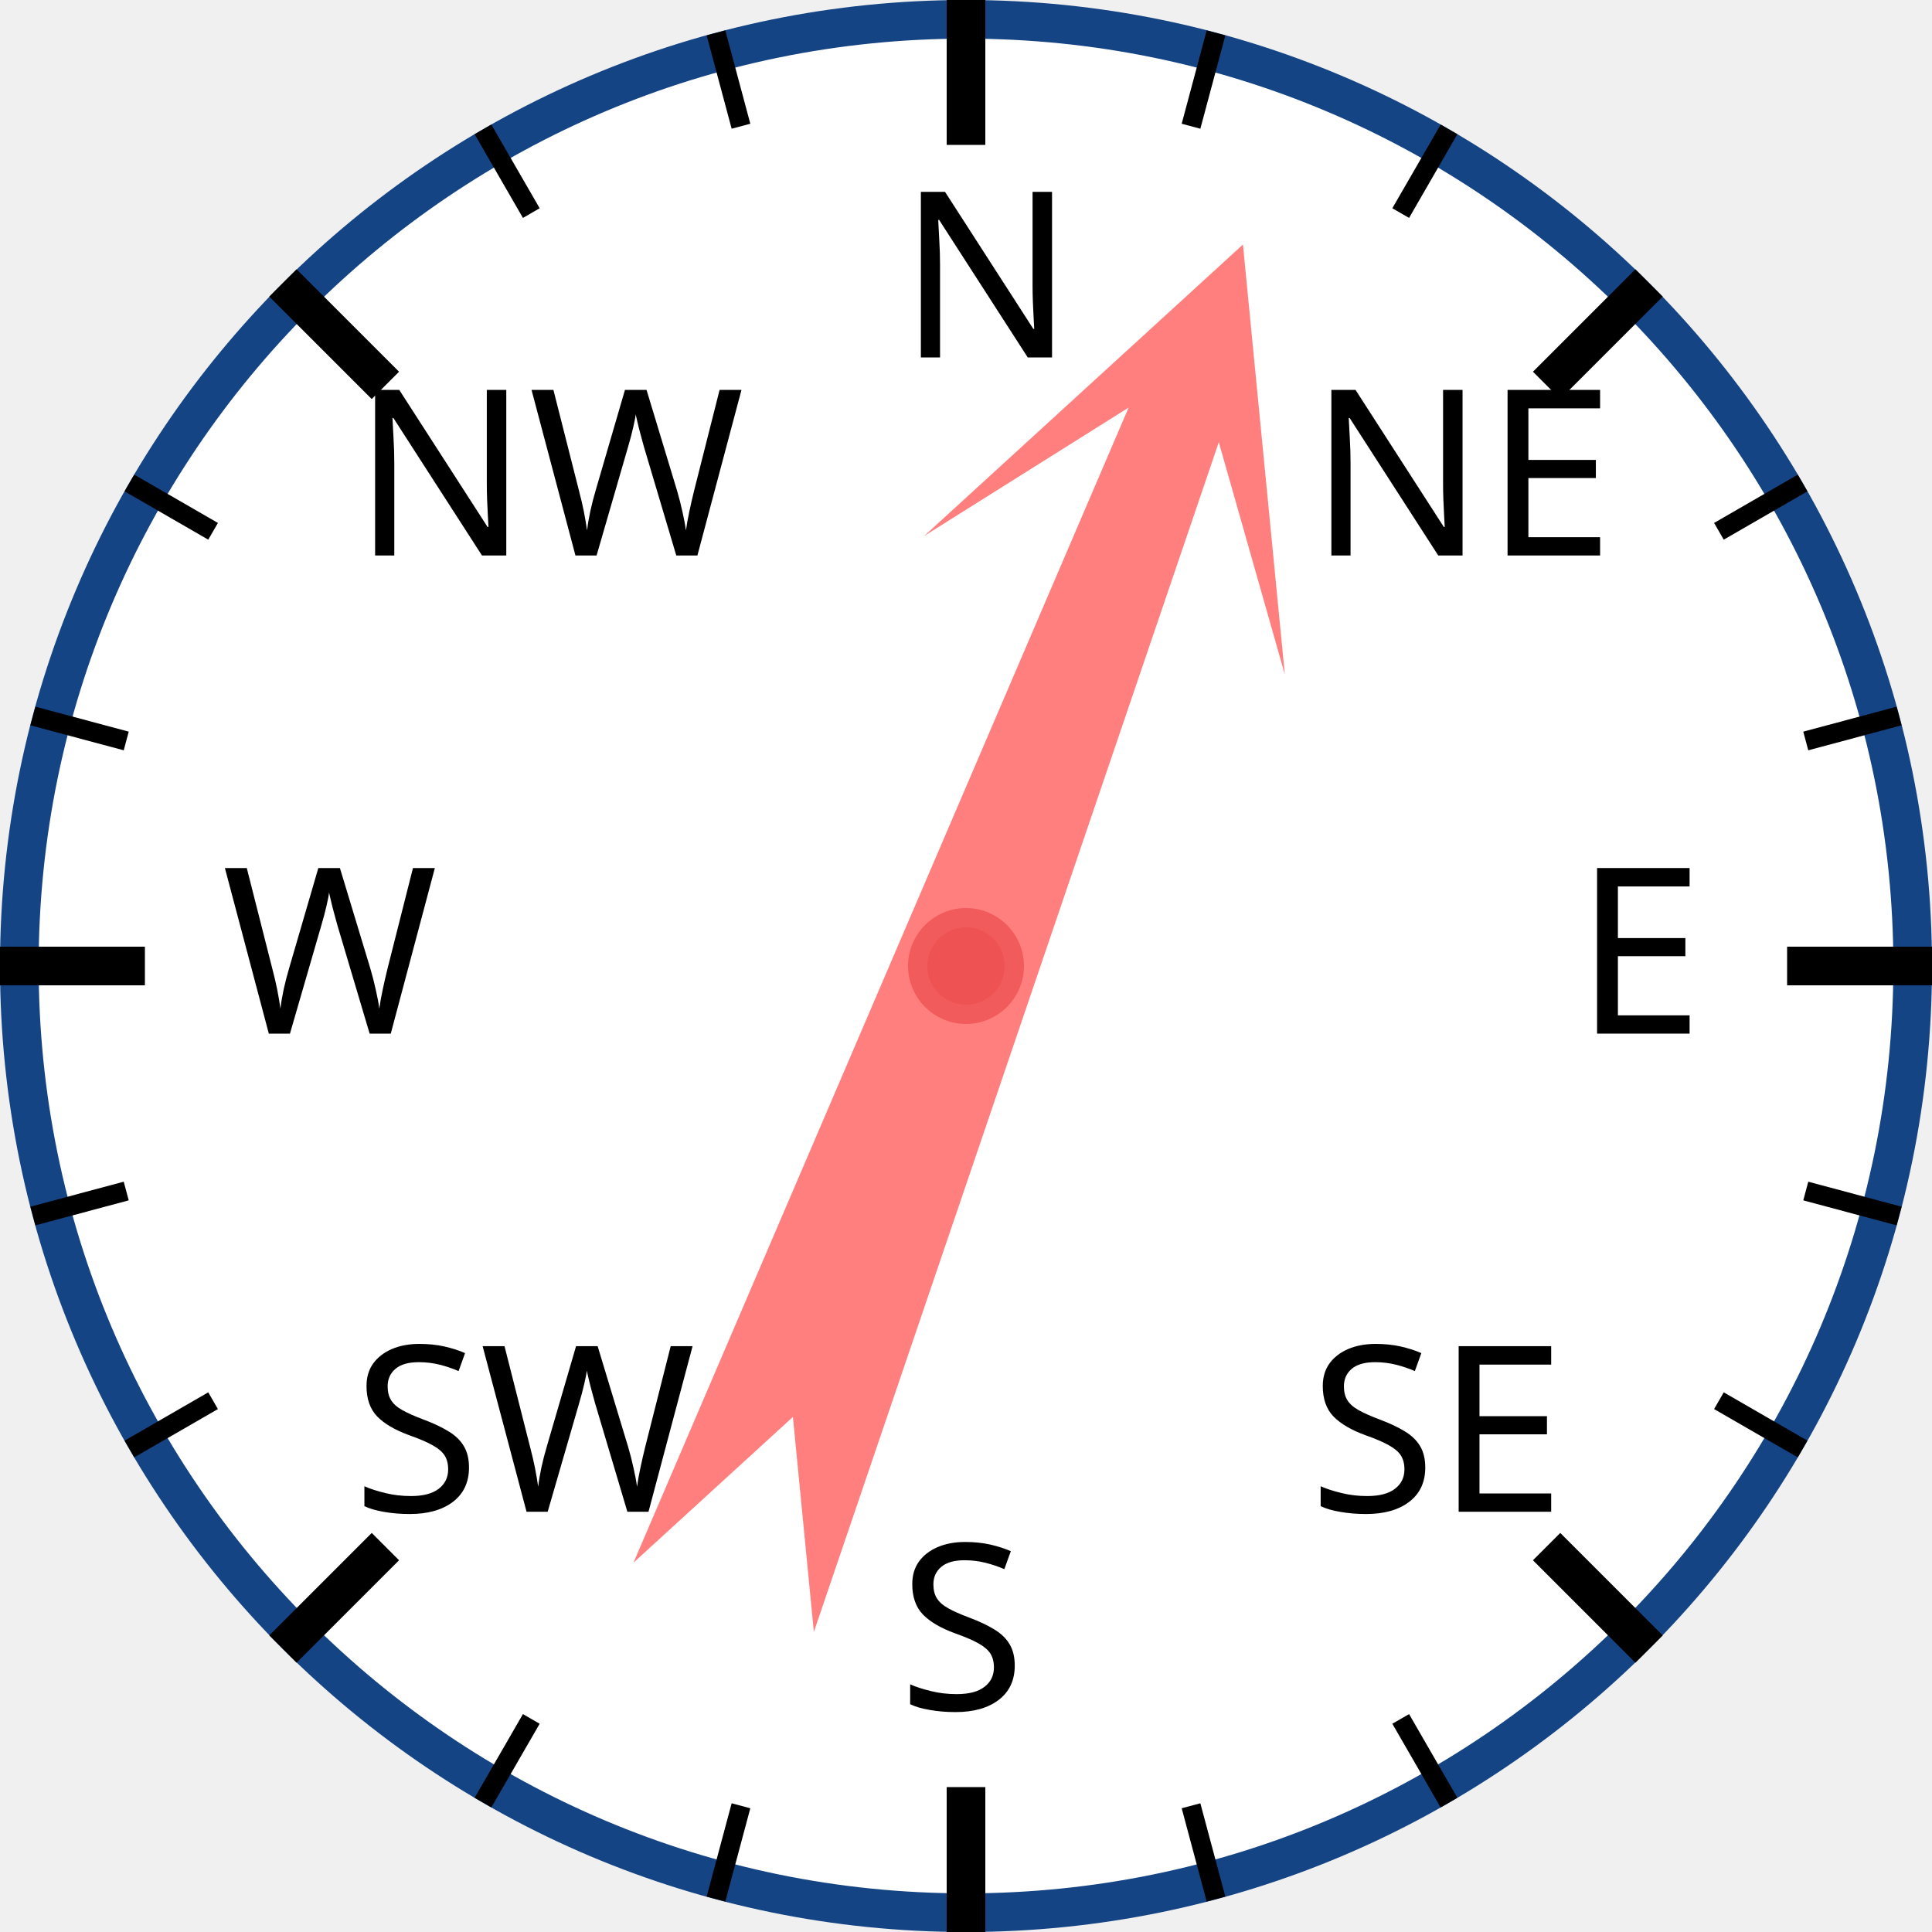
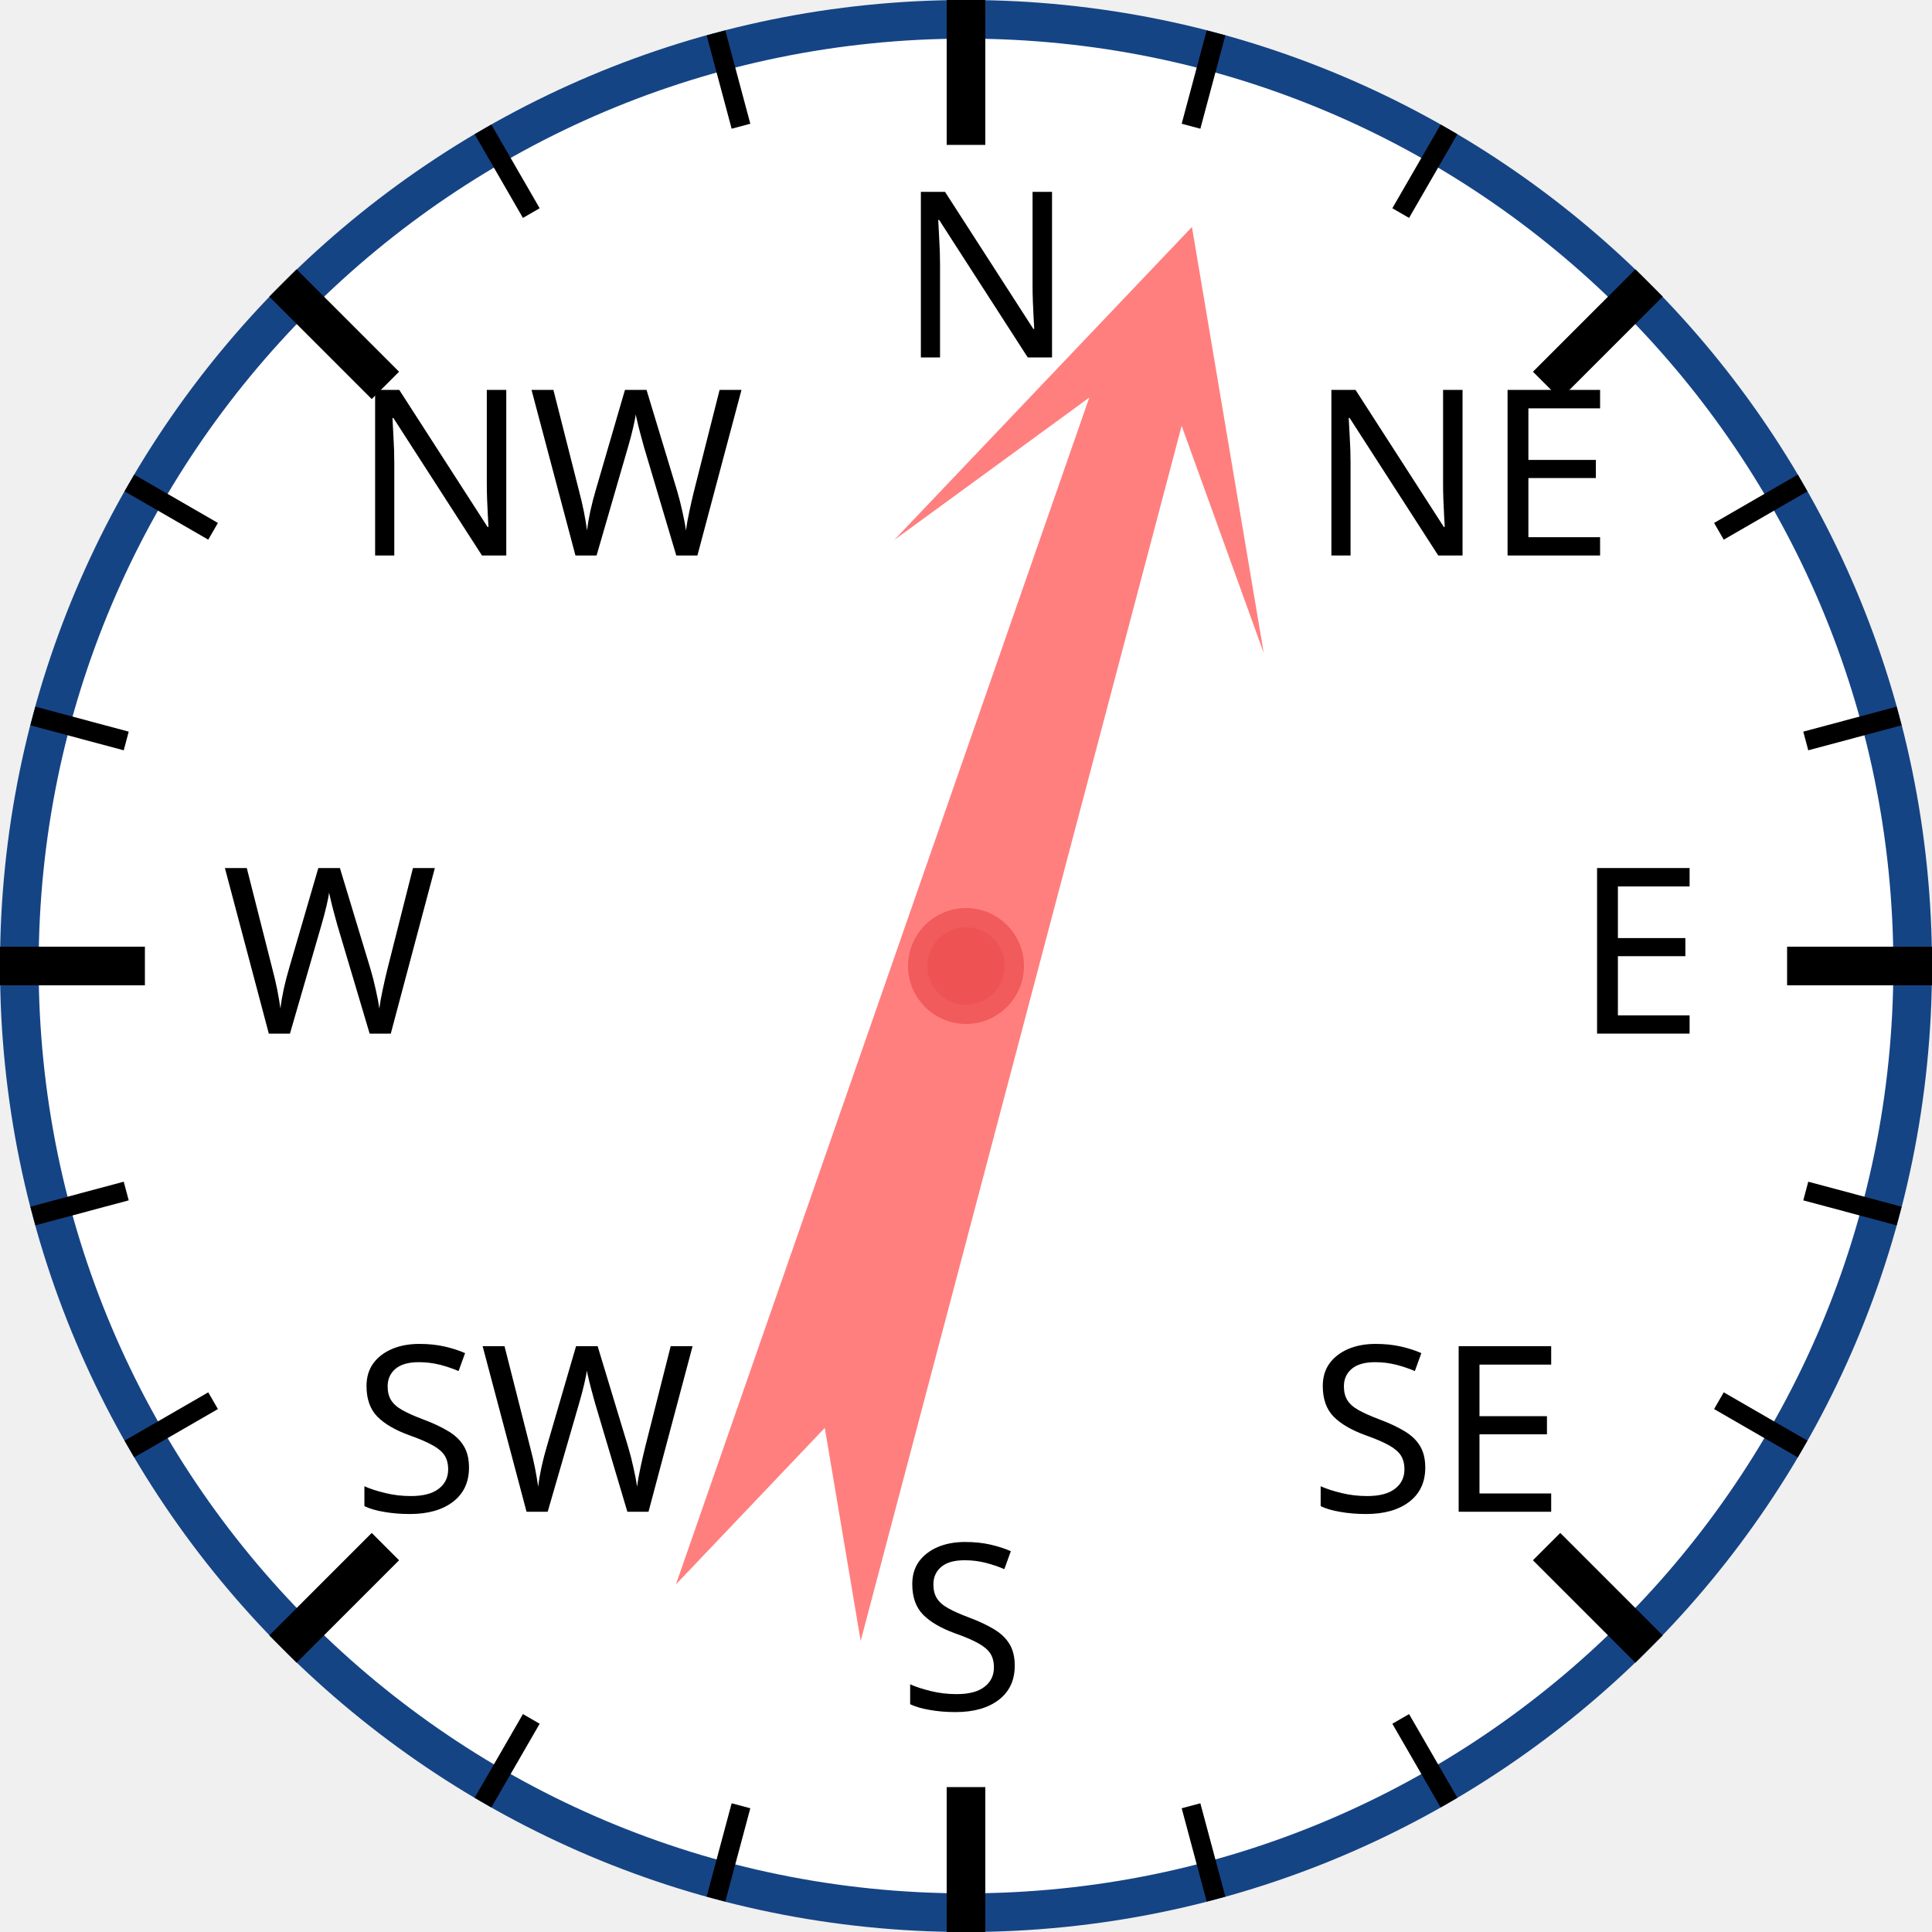
<svg xmlns="http://www.w3.org/2000/svg" width="120px" height="120px" viewBox="0 0 200 200">
  <circle cx="100" cy="100" r="98" style="fill: white; stroke: #154485; stroke-width: 4;" />
  <text x="93.0" y="37.0" style="font-family: sans-serif; font-size: 18pt;">N</text>
  <line x1="100.0" y1="0.0" x2="100.0" y2="15.0" style="stroke: black; stroke-width: 4;" />
  <line x1="74.118" y1="3.407" x2="76.706" y2="13.067" style="stroke: black; stroke-width: 2;" />
  <line x1="50" y1="13.397" x2="55" y2="22.058" style="stroke: black; stroke-width: 2;" />
  <text x="36.503" y="57.503" style="font-family: sans-serif; font-size: 18pt;">NW</text>
  <line x1="29.289" y1="29.289" x2="39.896" y2="39.896" style="stroke: black; stroke-width: 4;" />
  <line x1="13.397" y1="50" x2="22.058" y2="55" style="stroke: black; stroke-width: 2;" />
  <line x1="3.407" y1="74.118" x2="13.067" y2="76.706" style="stroke: black; stroke-width: 2;" />
  <text x="23.0" y="107.0" style="font-family: sans-serif; font-size: 18pt;">W</text>
  <line x1="0.0" y1="100.0" x2="15.0" y2="100.0" style="stroke: black; stroke-width: 4;" />
  <line x1="3.407" y1="125.882" x2="13.067" y2="123.294" style="stroke: black; stroke-width: 2;" />
  <line x1="13.397" y1="150" x2="22.058" y2="145" style="stroke: black; stroke-width: 2;" />
  <text x="36.503" y="156.497" style="font-family: sans-serif; font-size: 18pt;">SW</text>
  <line x1="29.289" y1="170.711" x2="39.896" y2="160.104" style="stroke: black; stroke-width: 4;" />
  <line x1="50" y1="186.603" x2="55" y2="177.942" style="stroke: black; stroke-width: 2;" />
  <line x1="74.118" y1="196.593" x2="76.706" y2="186.933" style="stroke: black; stroke-width: 2;" />
  <text x="93" y="177.0" style="font-family: sans-serif; font-size: 18pt;">S</text>
  <line x1="100" y1="200.0" x2="100" y2="185.0" style="stroke: black; stroke-width: 4;" />
  <line x1="125.882" y1="196.593" x2="123.294" y2="186.933" style="stroke: black; stroke-width: 2;" />
  <line x1="150.0" y1="186.603" x2="145.0" y2="177.942" style="stroke: black; stroke-width: 2;" />
  <text x="135.497" y="156.497" style="font-family: sans-serif; font-size: 18pt;">SE</text>
  <line x1="170.711" y1="170.711" x2="160.104" y2="160.104" style="stroke: black; stroke-width: 4;" />
  <line x1="186.603" y1="150" x2="177.942" y2="145" style="stroke: black; stroke-width: 2;" />
  <line x1="196.593" y1="125.882" x2="186.933" y2="123.294" style="stroke: black; stroke-width: 2;" />
  <text x="163.0" y="107" style="font-family: sans-serif; font-size: 18pt;">E</text>
  <line x1="200.0" y1="100" x2="185.0" y2="100" style="stroke: black; stroke-width: 4;" />
  <line x1="196.593" y1="74.118" x2="186.933" y2="76.706" style="stroke: black; stroke-width: 2;" />
  <line x1="186.603" y1="50" x2="177.942" y2="55" style="stroke: black; stroke-width: 2;" />
  <text x="135.497" y="57.503" style="font-family: sans-serif; font-size: 18pt;">NE</text>
  <line x1="170.711" y1="29.289" x2="160.104" y2="39.896" style="stroke: black; stroke-width: 4;" />
  <line x1="150" y1="13.397" x2="145" y2="22.058" style="stroke: black; stroke-width: 2;" />
  <line x1="125.882" y1="3.407" x2="123.294" y2="13.067" style="stroke: black; stroke-width: 2;" />
-   <polygon points="100 20 120 60 105 40 110 170 100 150 90 170 95 40 80 60" style="fill: red; fill-opacity: 0.5;" transform="rotate(21,100,100)" />
+   <polygon points="100 20 120 60 105 40 110 170 100 150 90 170 95 40 80 60" style="fill: red; fill-opacity: 0.5;" transform="rotate(17,100,100)" />
  <circle cx="100" cy="100" r="5" style="fill: #EE5252; stroke: #F25B5B; stroke-width: 2;" />
</svg>
